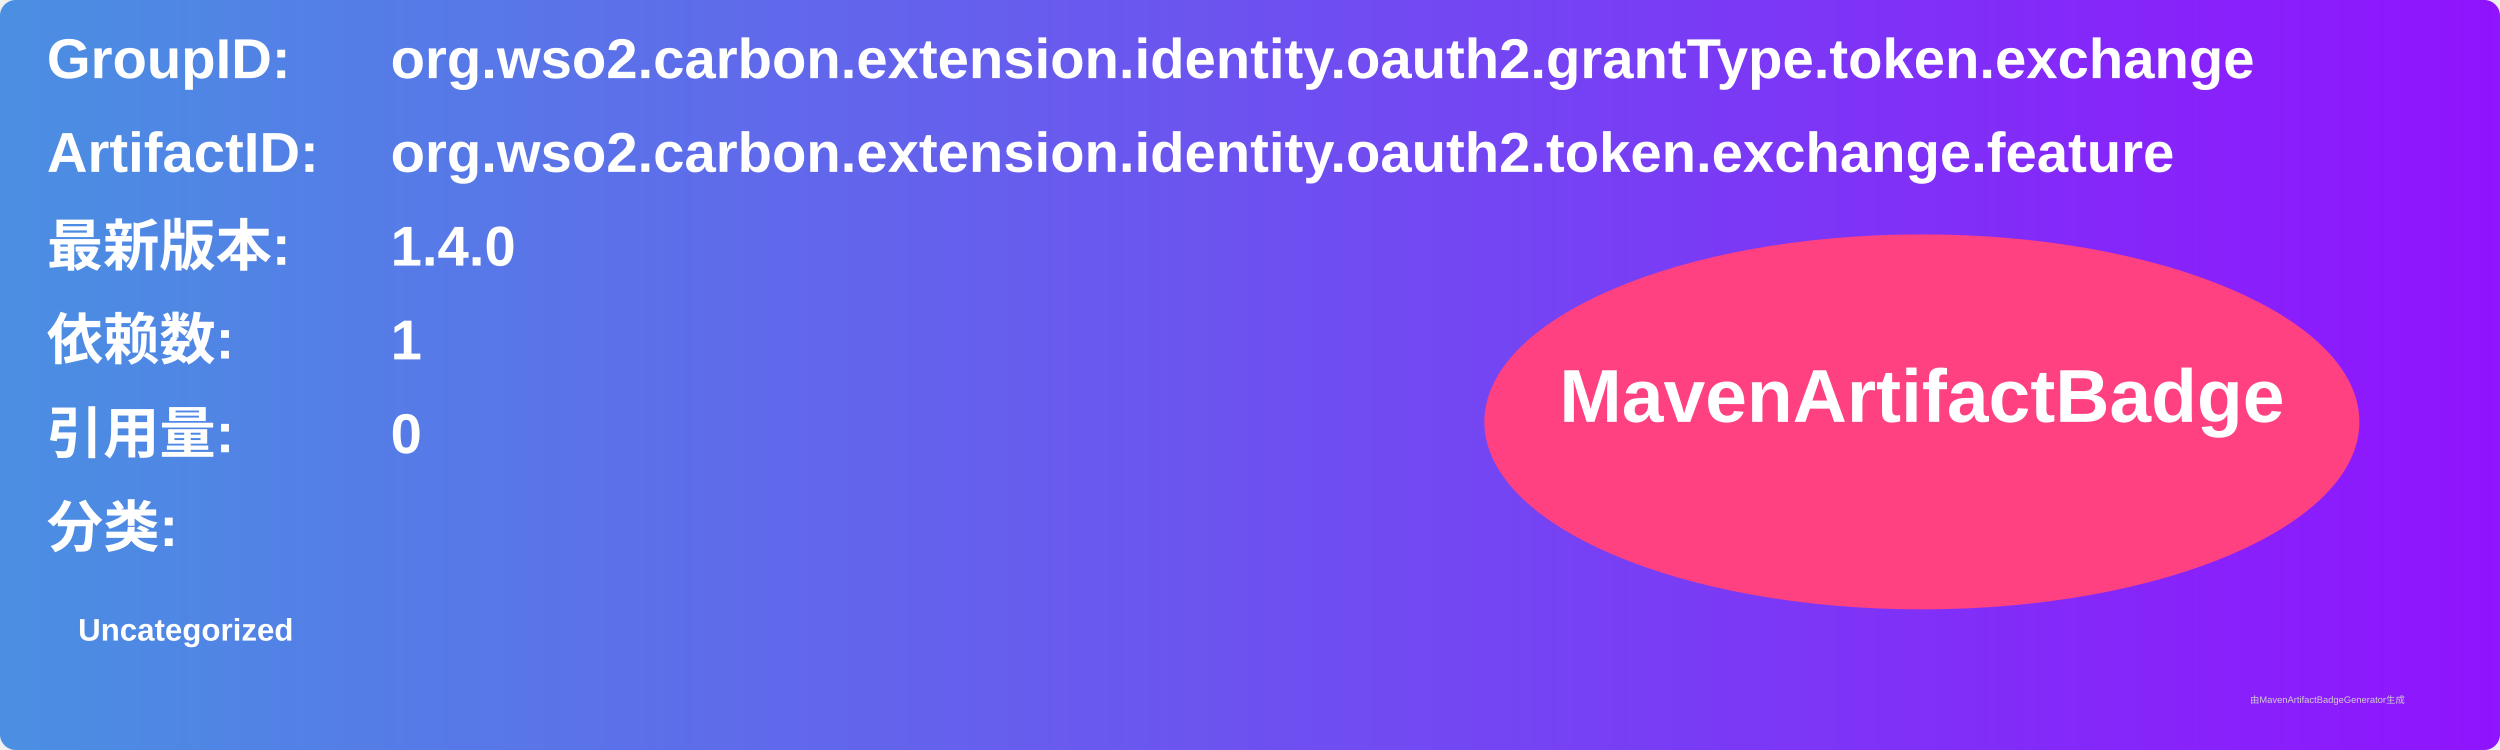
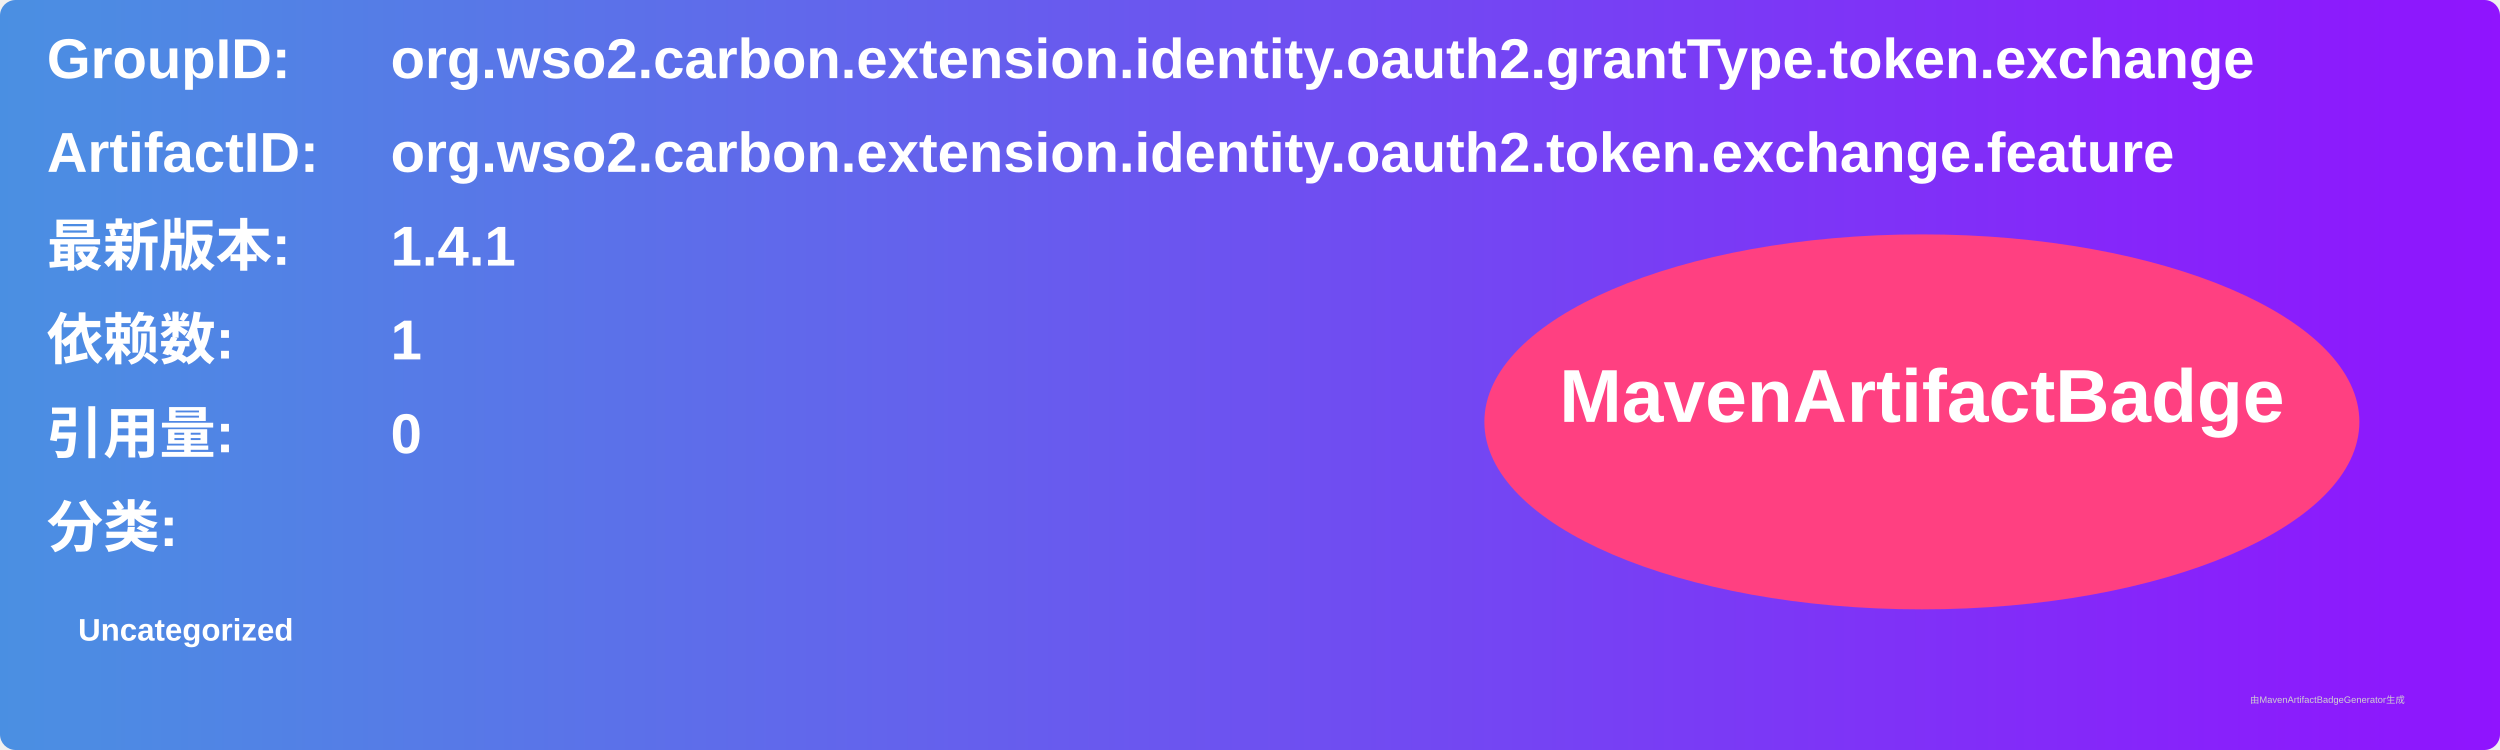
<svg xmlns="http://www.w3.org/2000/svg" width="800" height="240" viewBox="0 0 800 240">
  <linearGradient id="grad" x1="0%" y1="0%" x2="100%" y2="0%">
    <stop offset="0%" stop-color="#4a90e2" />
    <stop offset="100%" stop-color="#9013fe" />
  </linearGradient>
  <rect width="100%" height="100%" rx="5" ry="5" fill="url(#grad)" />
  <g transform="translate(15, 15)">
    <text x="0" y="10" font-family="Arial" font-size="18" fill="white" font-weight="bold" width="260">GroupID:</text>
    <text x="110" y="10" font-family="Arial" font-size="18" fill="white" font-weight="bold" width="460">org.wso2.carbon.extension.identity.oauth2.grantType.token.exchange</text>
    <text x="0" y="40" font-family="Arial" font-size="18" fill="white" font-weight="bold" width="260">ArtifactID:</text>
    <text x="110" y="40" font-family="Arial" font-size="18" fill="white" font-weight="bold" width="460">org.wso2.carbon.extension.identity.oauth2.token.exchange.feature</text>
    <text x="0" y="70" font-family="Arial" font-size="18" fill="white" font-weight="bold">最新版本:</text>
    <text x="110" y="70" font-family="Arial" font-size="18" fill="white" font-weight="bold">
-       <tspan font-weight="bold">1.4.0</tspan>
+       <tspan font-weight="bold">1.4.1</tspan>
    </text>
    <text x="0" y="100" font-family="Arial" font-size="18" fill="white" font-weight="bold">依赖数: </text>
    <text x="110" y="100" font-family="Arial" font-size="18" fill="white">
      <tspan font-weight="bold">1</tspan>
    </text>
    <text x="0" y="130" font-family="Arial" font-size="18" fill="white" font-weight="bold">引用量: </text>
    <text x="110" y="130" font-family="Arial" font-size="18" fill="white">
      <tspan font-weight="bold">0</tspan>
    </text>
    <text x="0" y="160" font-family="Arial" font-size="18" fill="white" font-weight="bold">分类:</text>
    <text x="10" y="190" font-family="Arial" font-size="10" fill="white">
      <tspan font-weight="bold">Uncategorized</tspan>
    </text>
    <ellipse cx="600" cy="120" rx="140" ry="60" fill="#ff4081" />
    <text x="600" y="120" text-anchor="middle" font-family="Arial" font-size="24" fill="white" font-weight="bold">MavenArtifactBadge</text>
  </g>
  <text x="720" y="225" font-family="Arial" font-size="3" fill="#d0d0d0">由MavenArtifactBadgeGenerator生成</text>
</svg>
